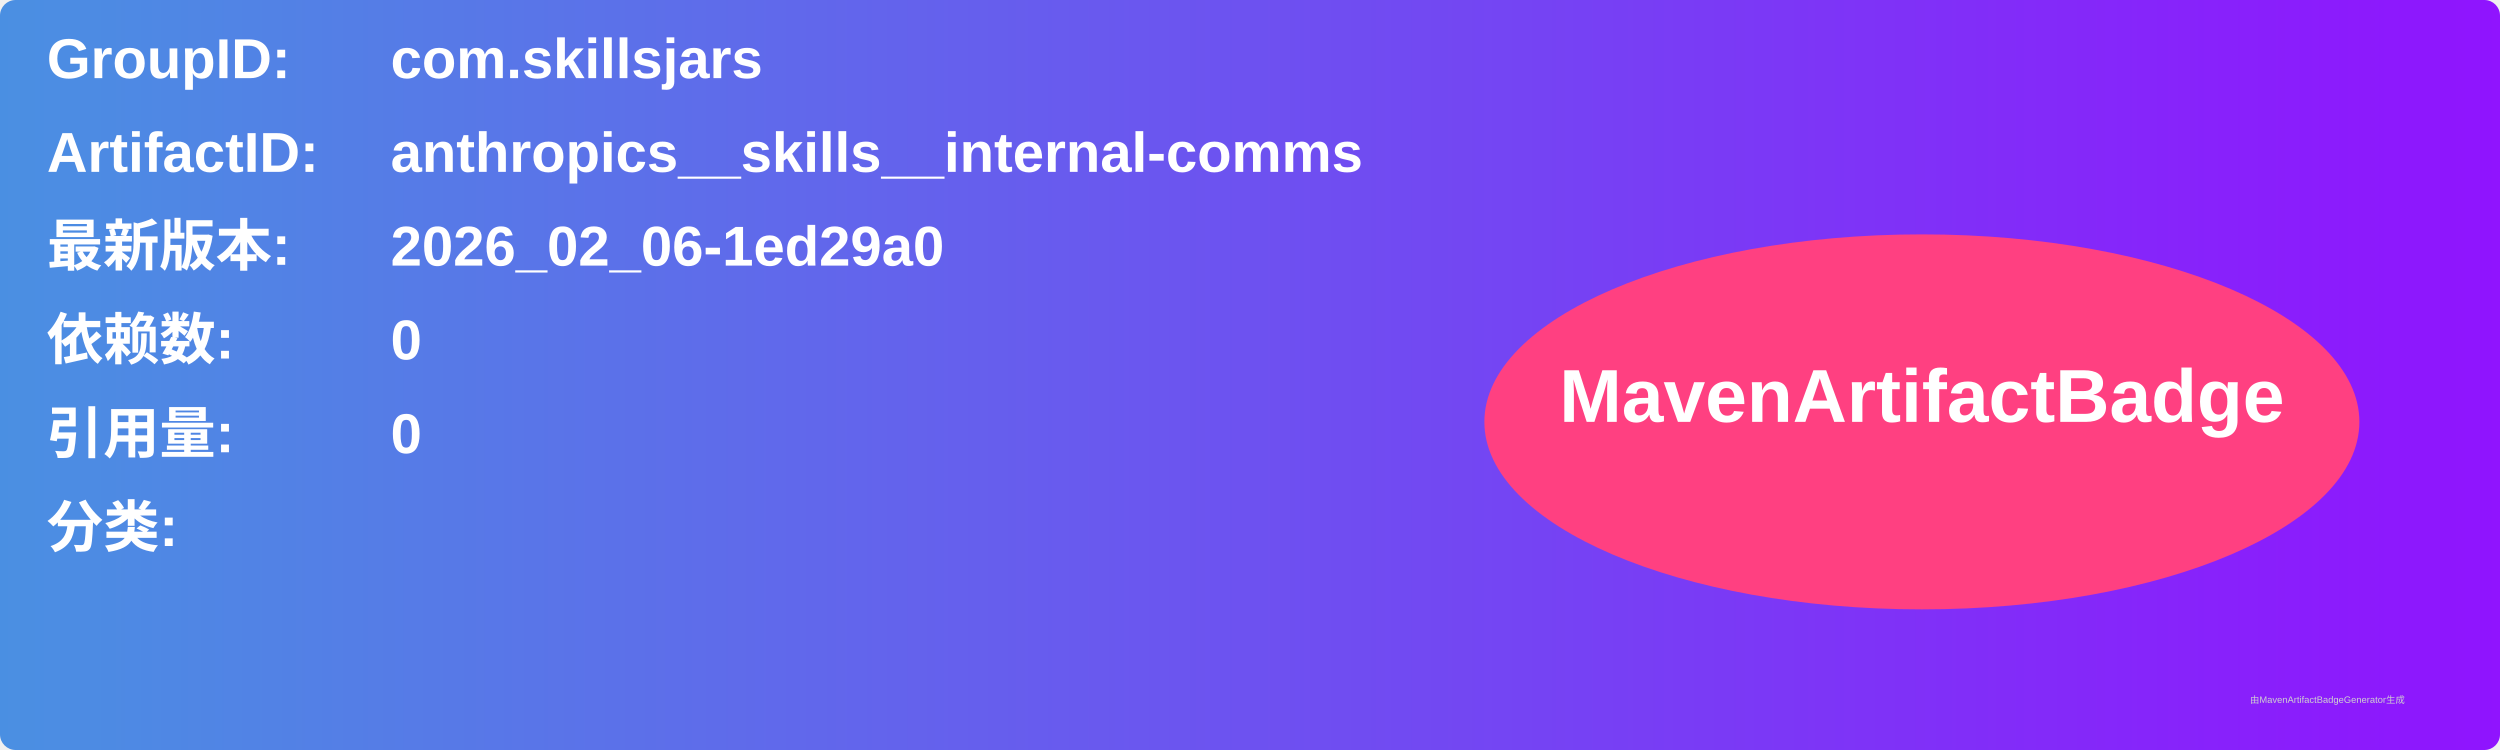
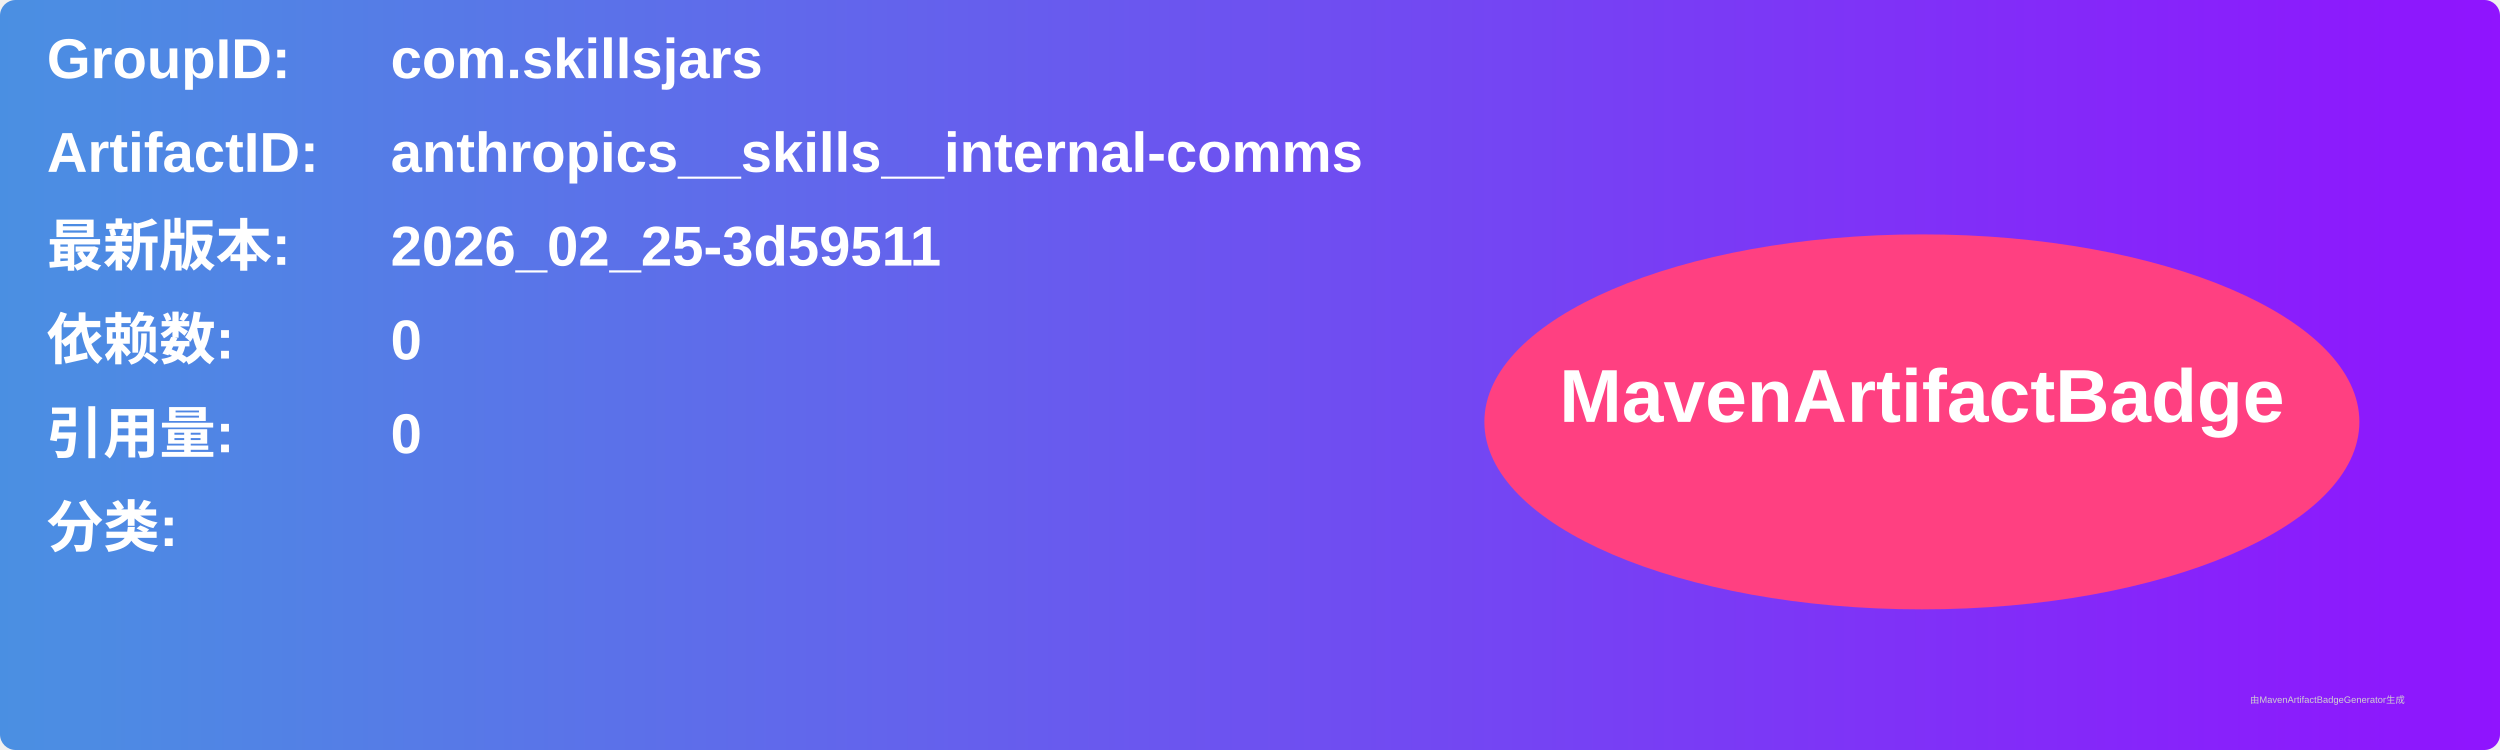
<svg xmlns="http://www.w3.org/2000/svg" width="800" height="240" viewBox="0 0 800 240">
  <linearGradient id="grad" x1="0%" y1="0%" x2="100%" y2="0%">
    <stop offset="0%" stop-color="#4a90e2" />
    <stop offset="100%" stop-color="#9013fe" />
  </linearGradient>
  <rect width="100%" height="100%" rx="5" ry="5" fill="url(#grad)" />
  <g transform="translate(15, 15)">
    <text x="0" y="10" font-family="Arial" font-size="18" fill="white" font-weight="bold" width="260">GroupID:</text>
    <text x="110" y="10" font-family="Arial" font-size="18" fill="white" font-weight="bold" width="460">com.skillsjars</text>
    <text x="0" y="40" font-family="Arial" font-size="18" fill="white" font-weight="bold" width="260">ArtifactID:</text>
    <text x="110" y="40" font-family="Arial" font-size="18" fill="white" font-weight="bold" width="460">anthropics__skills__internal-comms</text>
    <text x="0" y="70" font-family="Arial" font-size="18" fill="white" font-weight="bold">最新版本:</text>
    <text x="110" y="70" font-family="Arial" font-size="18" fill="white" font-weight="bold">
-       <tspan font-weight="bold">2026_02_06-1ed29a0</tspan>
+       <tspan font-weight="bold">2026_02_25-3d59511</tspan>
    </text>
    <text x="0" y="100" font-family="Arial" font-size="18" fill="white" font-weight="bold">依赖数: </text>
    <text x="110" y="100" font-family="Arial" font-size="18" fill="white">
      <tspan font-weight="bold">0</tspan>
    </text>
    <text x="0" y="130" font-family="Arial" font-size="18" fill="white" font-weight="bold">引用量: </text>
    <text x="110" y="130" font-family="Arial" font-size="18" fill="white">
      <tspan font-weight="bold">0</tspan>
    </text>
    <text x="0" y="160" font-family="Arial" font-size="18" fill="white" font-weight="bold">分类:</text>
    <text x="10" y="190" font-family="Arial" font-size="10" fill="white">
      <tspan font-weight="bold" />
    </text>
    <ellipse cx="600" cy="120" rx="140" ry="60" fill="#ff4081" />
    <text x="600" y="120" text-anchor="middle" font-family="Arial" font-size="24" fill="white" font-weight="bold">MavenArtifactBadge</text>
  </g>
  <text x="720" y="225" font-family="Arial" font-size="3" fill="#d0d0d0">由MavenArtifactBadgeGenerator生成</text>
</svg>
